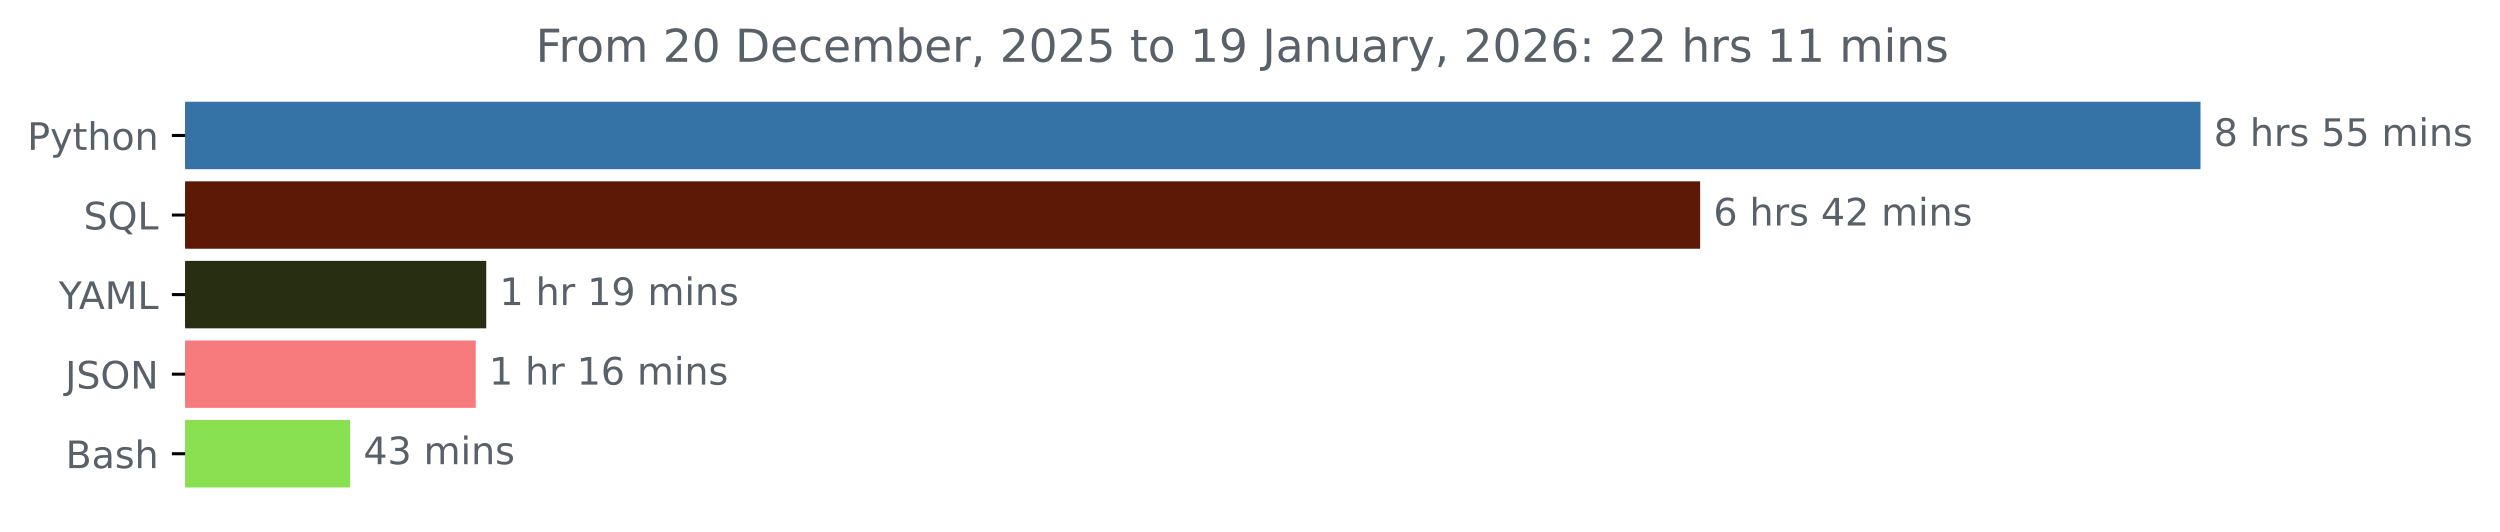
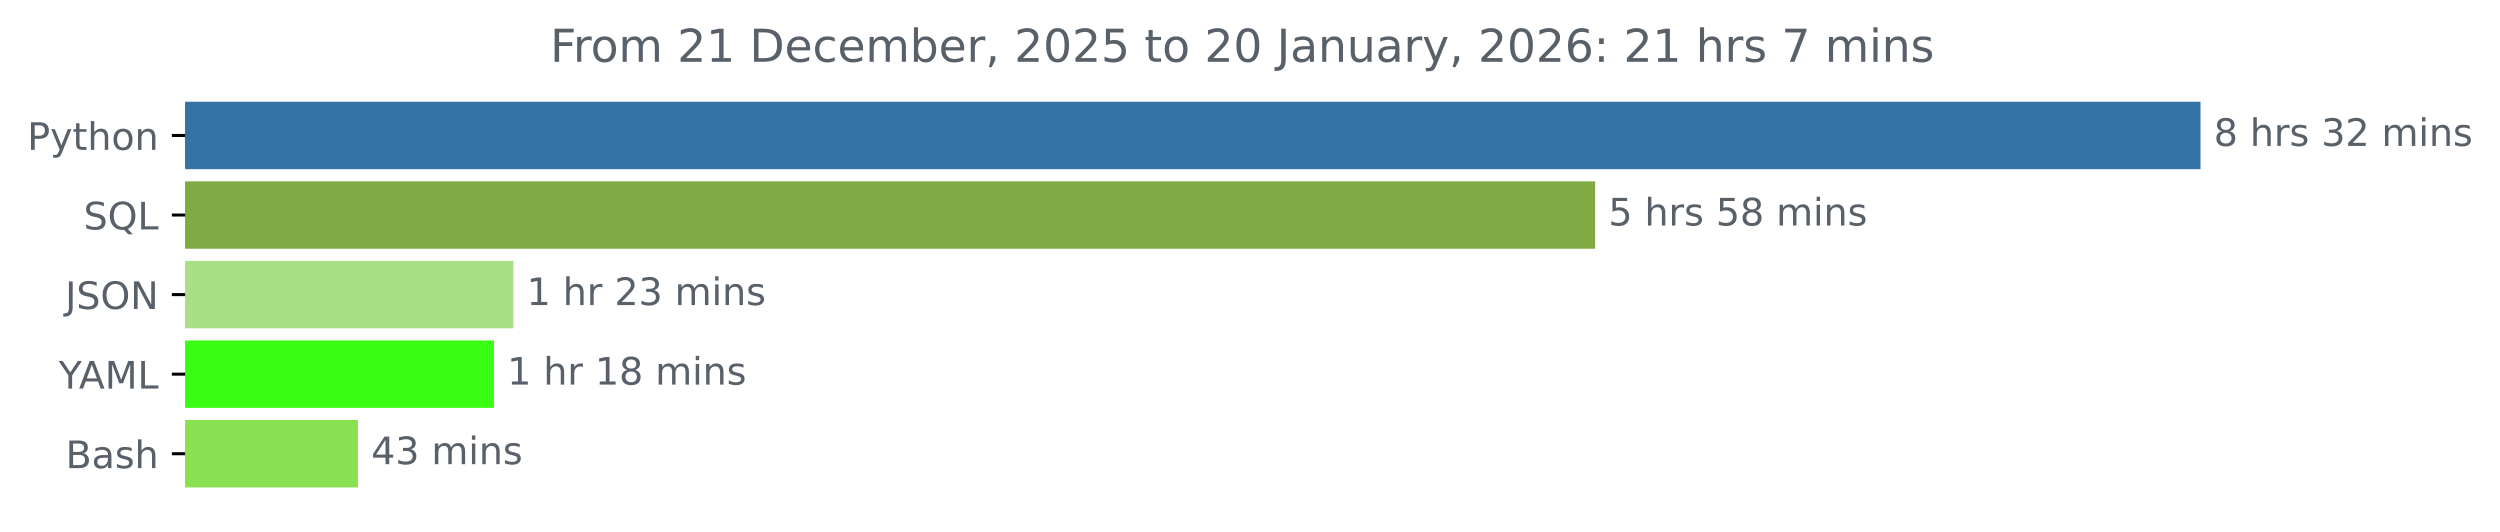
<svg xmlns="http://www.w3.org/2000/svg" xmlns:xlink="http://www.w3.org/1999/xlink" width="659.836pt" height="140.398pt" viewBox="0 0 659.836 140.398" version="1.1">
  <defs>
    <style type="text/css">*{stroke-linejoin: round; stroke-linecap: butt}</style>
  </defs>
  <g id="figure_1">
    <g id="patch_1">
      <path d="M 0 140.398  L 659.836 140.398  L 659.836 0  L 0 0  L 0 140.398  z " style="fill: none" />
    </g>
    <g id="axes_1">
      <g id="patch_2">
-         <path d="M 48.862 27.358  L 580.291 27.358  L 580.291 44.158  L 48.862 44.158  z " clip-path="url(#pd534122951)" style="fill: #3572a5; stroke: #3572a5; stroke-linejoin: miter" />
+         <path d="M 48.862 27.358  L 580.291 27.358  L 580.291 44.158  L 48.862 44.158  z " clip-path="url(#p879c2bc90f)" style="fill: #3572a5; stroke: #3572a5; stroke-linejoin: miter" />
      </g>
      <g id="patch_3">
-         <path d="M 48.862 48.358  L 448.226 48.358  L 448.226 65.158  L 48.862 65.158  z " clip-path="url(#pd534122951)" style="fill: #5d1906; stroke: #5d1906; stroke-linejoin: miter" />
+         <path d="M 48.862 48.358  L 420.507 48.358  L 420.507 65.158  L 48.862 65.158  z " clip-path="url(#p879c2bc90f)" style="fill: #80aa43; stroke: #80aa43; stroke-linejoin: miter" />
      </g>
      <g id="patch_4">
-         <path d="M 48.862 69.358  L 127.837 69.358  L 127.837 86.158  L 48.862 86.158  z " clip-path="url(#pd534122951)" style="fill: #282e11; stroke: #282e11; stroke-linejoin: miter" />
+         <path d="M 48.862 69.358  L 135.001 69.358  L 135.001 86.158  L 48.862 86.158  z " clip-path="url(#p879c2bc90f)" style="fill: #a9e087; stroke: #a9e087; stroke-linejoin: miter" />
      </g>
      <g id="patch_5">
-         <path d="M 48.862 90.358  L 125.064 90.358  L 125.064 107.158  L 48.862 107.158  z " clip-path="url(#pd534122951)" style="fill: #f77a7d; stroke: #f77a7d; stroke-linejoin: miter" />
+         <path d="M 48.862 90.358  L 129.872 90.358  L 129.872 107.158  L 48.862 107.158  z " clip-path="url(#p879c2bc90f)" style="fill: #39fe14; stroke: #39fe14; stroke-linejoin: miter" />
      </g>
      <g id="patch_6">
-         <path d="M 48.862 111.358  L 91.916 111.358  L 91.916 128.158  L 48.862 128.158  z " clip-path="url(#pd534122951)" style="fill: #89e051; stroke: #89e051; stroke-linejoin: miter" />
+         <path d="M 48.862 111.358  L 93.97 111.358  L 93.97 128.158  L 48.862 128.158  z " clip-path="url(#p879c2bc90f)" style="fill: #89e051; stroke: #89e051; stroke-linejoin: miter" />
      </g>
      <g id="matplotlib.axis_1" />
      <g id="matplotlib.axis_2">
        <g id="ytick_1">
          <g id="line2d_1">
            <defs>
-               <path id="mc3d719b12f" d="M 0 0  L -3.5 0  " style="stroke: #000000; stroke-width: 0.8" />
+               <path id="m3d161c91cc" d="M 0 0  L -3.5 0  " style="stroke: #000000; stroke-width: 0.8" />
            </defs>
            <g>
-               <use xlink:href="#mc3d719b12f" x="48.862" y="35.758" style="stroke: #000000; stroke-width: 0.8" />
+               <use xlink:href="#m3d161c91cc" x="48.862" y="35.758" style="stroke: #000000; stroke-width: 0.8" />
            </g>
          </g>
          <g id="text_1">
            <g style="fill: #586069" transform="translate(7.2 39.55734) scale(0.1 -0.1)">
              <defs>
                <path id="DejaVuSans-50" d="M 1259 4147  L 1259 2394  L 2053 2394  Q 2494 2394 2734 2622  Q 2975 2850 2975 3272  Q 2975 3691 2734 3919  Q 2494 4147 2053 4147  L 1259 4147  z M 628 4666  L 2053 4666  Q 2838 4666 3239 4311  Q 3641 3956 3641 3272  Q 3641 2581 3239 2228  Q 2838 1875 2053 1875  L 1259 1875  L 1259 0  L 628 0  L 628 4666  z " transform="scale(0.015625)" />
                <path id="DejaVuSans-79" d="M 2059 -325  Q 1816 -950 1584 -1140  Q 1353 -1331 966 -1331  L 506 -1331  L 506 -850  L 844 -850  Q 1081 -850 1212 -737  Q 1344 -625 1503 -206  L 1606 56  L 191 3500  L 800 3500  L 1894 763  L 2988 3500  L 3597 3500  L 2059 -325  z " transform="scale(0.015625)" />
                <path id="DejaVuSans-74" d="M 1172 4494  L 1172 3500  L 2356 3500  L 2356 3053  L 1172 3053  L 1172 1153  Q 1172 725 1289 603  Q 1406 481 1766 481  L 2356 481  L 2356 0  L 1766 0  Q 1100 0 847 248  Q 594 497 594 1153  L 594 3053  L 172 3053  L 172 3500  L 594 3500  L 594 4494  L 1172 4494  z " transform="scale(0.015625)" />
                <path id="DejaVuSans-68" d="M 3513 2113  L 3513 0  L 2938 0  L 2938 2094  Q 2938 2591 2744 2837  Q 2550 3084 2163 3084  Q 1697 3084 1428 2787  Q 1159 2491 1159 1978  L 1159 0  L 581 0  L 581 4863  L 1159 4863  L 1159 2956  Q 1366 3272 1645 3428  Q 1925 3584 2291 3584  Q 2894 3584 3203 3211  Q 3513 2838 3513 2113  z " transform="scale(0.015625)" />
                <path id="DejaVuSans-6f" d="M 1959 3097  Q 1497 3097 1228 2736  Q 959 2375 959 1747  Q 959 1119 1226 758  Q 1494 397 1959 397  Q 2419 397 2687 759  Q 2956 1122 2956 1747  Q 2956 2369 2687 2733  Q 2419 3097 1959 3097  z M 1959 3584  Q 2709 3584 3137 3096  Q 3566 2609 3566 1747  Q 3566 888 3137 398  Q 2709 -91 1959 -91  Q 1206 -91 779 398  Q 353 888 353 1747  Q 353 2609 779 3096  Q 1206 3584 1959 3584  z " transform="scale(0.015625)" />
                <path id="DejaVuSans-6e" d="M 3513 2113  L 3513 0  L 2938 0  L 2938 2094  Q 2938 2591 2744 2837  Q 2550 3084 2163 3084  Q 1697 3084 1428 2787  Q 1159 2491 1159 1978  L 1159 0  L 581 0  L 581 3500  L 1159 3500  L 1159 2956  Q 1366 3272 1645 3428  Q 1925 3584 2291 3584  Q 2894 3584 3203 3211  Q 3513 2838 3513 2113  z " transform="scale(0.015625)" />
              </defs>
              <use xlink:href="#DejaVuSans-50" />
              <use xlink:href="#DejaVuSans-79" x="60.303" />
              <use xlink:href="#DejaVuSans-74" x="119.482" />
              <use xlink:href="#DejaVuSans-68" x="158.691" />
              <use xlink:href="#DejaVuSans-6f" x="222.07" />
              <use xlink:href="#DejaVuSans-6e" x="283.252" />
            </g>
          </g>
        </g>
        <g id="ytick_2">
          <g id="line2d_2">
            <g>
-               <use xlink:href="#mc3d719b12f" x="48.862" y="56.758" style="stroke: #000000; stroke-width: 0.8" />
+               <use xlink:href="#m3d161c91cc" x="48.862" y="56.758" style="stroke: #000000; stroke-width: 0.8" />
            </g>
          </g>
          <g id="text_2">
            <g style="fill: #586069" transform="translate(22.07031 60.55734) scale(0.1 -0.1)">
              <defs>
                <path id="DejaVuSans-53" d="M 3425 4513  L 3425 3897  Q 3066 4069 2747 4153  Q 2428 4238 2131 4238  Q 1616 4238 1336 4038  Q 1056 3838 1056 3469  Q 1056 3159 1242 3001  Q 1428 2844 1947 2747  L 2328 2669  Q 3034 2534 3370 2195  Q 3706 1856 3706 1288  Q 3706 609 3251 259  Q 2797 -91 1919 -91  Q 1588 -91 1214 -16  Q 841 59 441 206  L 441 856  Q 825 641 1194 531  Q 1563 422 1919 422  Q 2459 422 2753 634  Q 3047 847 3047 1241  Q 3047 1584 2836 1778  Q 2625 1972 2144 2069  L 1759 2144  Q 1053 2284 737 2584  Q 422 2884 422 3419  Q 422 4038 858 4394  Q 1294 4750 2059 4750  Q 2388 4750 2728 4690  Q 3069 4631 3425 4513  z " transform="scale(0.015625)" />
                <path id="DejaVuSans-51" d="M 2522 4238  Q 1834 4238 1429 3725  Q 1025 3213 1025 2328  Q 1025 1447 1429 934  Q 1834 422 2522 422  Q 3209 422 3611 934  Q 4013 1447 4013 2328  Q 4013 3213 3611 3725  Q 3209 4238 2522 4238  z M 3406 84  L 4238 -825  L 3475 -825  L 2784 -78  Q 2681 -84 2626 -87  Q 2572 -91 2522 -91  Q 1538 -91 948 567  Q 359 1225 359 2328  Q 359 3434 948 4092  Q 1538 4750 2522 4750  Q 3503 4750 4090 4092  Q 4678 3434 4678 2328  Q 4678 1516 4351 937  Q 4025 359 3406 84  z " transform="scale(0.015625)" />
                <path id="DejaVuSans-4c" d="M 628 4666  L 1259 4666  L 1259 531  L 3531 531  L 3531 0  L 628 0  L 628 4666  z " transform="scale(0.015625)" />
              </defs>
              <use xlink:href="#DejaVuSans-53" />
              <use xlink:href="#DejaVuSans-51" x="63.477" />
              <use xlink:href="#DejaVuSans-4c" x="142.188" />
            </g>
          </g>
        </g>
        <g id="ytick_3">
          <g id="line2d_3">
            <g>
-               <use xlink:href="#mc3d719b12f" x="48.862" y="77.758" style="stroke: #000000; stroke-width: 0.8" />
+               <use xlink:href="#m3d161c91cc" x="48.862" y="77.758" style="stroke: #000000; stroke-width: 0.8" />
            </g>
          </g>
          <g id="text_3">
-             <g style="fill: #586069" transform="translate(15.48906 81.55734) scale(0.1 -0.1)">
+             <g style="fill: #586069" transform="translate(17.21094 81.55734) scale(0.1 -0.1)">
+               <defs>
+                 <path id="DejaVuSans-4a" d="M 628 4666  L 1259 4666  L 1259 325  Q 1259 -519 939 -900  Q 619 -1281 -91 -1281  L -331 -1281  L -331 -750  L -134 -750  Q 284 -750 456 -515  Q 628 -281 628 325  L 628 4666  z " transform="scale(0.015625)" />
+                 <path id="DejaVuSans-4f" d="M 2522 4238  Q 1834 4238 1429 3725  Q 1025 3213 1025 2328  Q 1025 1447 1429 934  Q 1834 422 2522 422  Q 3209 422 3611 934  Q 4013 1447 4013 2328  Q 4013 3213 3611 3725  Q 3209 4238 2522 4238  z M 2522 4750  Q 3503 4750 4090 4092  Q 4678 3434 4678 2328  Q 4678 1225 4090 567  Q 3503 -91 2522 -91  Q 1538 -91 948 565  Q 359 1222 359 2328  Q 359 3434 948 4092  Q 1538 4750 2522 4750  z " transform="scale(0.015625)" />
+                 <path id="DejaVuSans-4e" d="M 628 4666  L 1478 4666  L 3547 763  L 3547 4666  L 4159 4666  L 4159 0  L 3309 0  L 1241 3903  L 1241 0  L 628 0  L 628 4666  z " transform="scale(0.015625)" />
+               </defs>
+               <use xlink:href="#DejaVuSans-4a" />
+               <use xlink:href="#DejaVuSans-53" x="29.492" />
+               <use xlink:href="#DejaVuSans-4f" x="92.969" />
+               <use xlink:href="#DejaVuSans-4e" x="171.68" />
+             </g>
+           </g>
+         </g>
+         <g id="ytick_4">
+           <g id="line2d_4">
+             <g>
+               <use xlink:href="#m3d161c91cc" x="48.862" y="98.758" style="stroke: #000000; stroke-width: 0.8" />
+             </g>
+           </g>
+           <g id="text_4">
+             <g style="fill: #586069" transform="translate(15.48906 102.5573) scale(0.1 -0.1)">
              <defs>
                <path id="DejaVuSans-59" d="M -13 4666  L 666 4666  L 1959 2747  L 3244 4666  L 3922 4666  L 2272 2222  L 2272 0  L 1638 0  L 1638 2222  L -13 4666  z " transform="scale(0.015625)" />
                <path id="DejaVuSans-41" d="M 2188 4044  L 1331 1722  L 3047 1722  L 2188 4044  z M 1831 4666  L 2547 4666  L 4325 0  L 3669 0  L 3244 1197  L 1141 1197  L 716 0  L 50 0  L 1831 4666  z " transform="scale(0.015625)" />
                <path id="DejaVuSans-4d" d="M 628 4666  L 1569 4666  L 2759 1491  L 3956 4666  L 4897 4666  L 4897 0  L 4281 0  L 4281 4097  L 3078 897  L 2444 897  L 1241 4097  L 1241 0  L 628 0  L 628 4666  z " transform="scale(0.015625)" />
              </defs>
              <use xlink:href="#DejaVuSans-59" />
              <use xlink:href="#DejaVuSans-41" x="53.334" />
              <use xlink:href="#DejaVuSans-4d" x="121.742" />
              <use xlink:href="#DejaVuSans-4c" x="208.021" />
            </g>
          </g>
        </g>
-         <g id="ytick_4">
-           <g id="line2d_4">
-             <g>
-               <use xlink:href="#mc3d719b12f" x="48.862" y="98.758" style="stroke: #000000; stroke-width: 0.8" />
-             </g>
-           </g>
-           <g id="text_4">
-             <g style="fill: #586069" transform="translate(17.21094 102.5573) scale(0.1 -0.1)">
-               <defs>
-                 <path id="DejaVuSans-4a" d="M 628 4666  L 1259 4666  L 1259 325  Q 1259 -519 939 -900  Q 619 -1281 -91 -1281  L -331 -1281  L -331 -750  L -134 -750  Q 284 -750 456 -515  Q 628 -281 628 325  L 628 4666  z " transform="scale(0.015625)" />
-                 <path id="DejaVuSans-4f" d="M 2522 4238  Q 1834 4238 1429 3725  Q 1025 3213 1025 2328  Q 1025 1447 1429 934  Q 1834 422 2522 422  Q 3209 422 3611 934  Q 4013 1447 4013 2328  Q 4013 3213 3611 3725  Q 3209 4238 2522 4238  z M 2522 4750  Q 3503 4750 4090 4092  Q 4678 3434 4678 2328  Q 4678 1225 4090 567  Q 3503 -91 2522 -91  Q 1538 -91 948 565  Q 359 1222 359 2328  Q 359 3434 948 4092  Q 1538 4750 2522 4750  z " transform="scale(0.015625)" />
-                 <path id="DejaVuSans-4e" d="M 628 4666  L 1478 4666  L 3547 763  L 3547 4666  L 4159 4666  L 4159 0  L 3309 0  L 1241 3903  L 1241 0  L 628 0  L 628 4666  z " transform="scale(0.015625)" />
-               </defs>
-               <use xlink:href="#DejaVuSans-4a" />
-               <use xlink:href="#DejaVuSans-53" x="29.492" />
-               <use xlink:href="#DejaVuSans-4f" x="92.969" />
-               <use xlink:href="#DejaVuSans-4e" x="171.68" />
-             </g>
-           </g>
-         </g>
        <g id="ytick_5">
          <g id="line2d_5">
            <g>
-               <use xlink:href="#mc3d719b12f" x="48.862" y="119.758" style="stroke: #000000; stroke-width: 0.8" />
+               <use xlink:href="#m3d161c91cc" x="48.862" y="119.758" style="stroke: #000000; stroke-width: 0.8" />
            </g>
          </g>
          <g id="text_5">
            <g style="fill: #586069" transform="translate(17.32656 123.5573) scale(0.1 -0.1)">
              <defs>
                <path id="DejaVuSans-42" d="M 1259 2228  L 1259 519  L 2272 519  Q 2781 519 3026 730  Q 3272 941 3272 1375  Q 3272 1813 3026 2020  Q 2781 2228 2272 2228  L 1259 2228  z M 1259 4147  L 1259 2741  L 2194 2741  Q 2656 2741 2882 2914  Q 3109 3088 3109 3444  Q 3109 3797 2882 3972  Q 2656 4147 2194 4147  L 1259 4147  z M 628 4666  L 2241 4666  Q 2963 4666 3353 4366  Q 3744 4066 3744 3513  Q 3744 3084 3544 2831  Q 3344 2578 2956 2516  Q 3422 2416 3680 2098  Q 3938 1781 3938 1306  Q 3938 681 3513 340  Q 3088 0 2303 0  L 628 0  L 628 4666  z " transform="scale(0.015625)" />
                <path id="DejaVuSans-61" d="M 2194 1759  Q 1497 1759 1228 1600  Q 959 1441 959 1056  Q 959 750 1161 570  Q 1363 391 1709 391  Q 2188 391 2477 730  Q 2766 1069 2766 1631  L 2766 1759  L 2194 1759  z M 3341 1997  L 3341 0  L 2766 0  L 2766 531  Q 2569 213 2275 61  Q 1981 -91 1556 -91  Q 1019 -91 701 211  Q 384 513 384 1019  Q 384 1609 779 1909  Q 1175 2209 1959 2209  L 2766 2209  L 2766 2266  Q 2766 2663 2505 2880  Q 2244 3097 1772 3097  Q 1472 3097 1187 3025  Q 903 2953 641 2809  L 641 3341  Q 956 3463 1253 3523  Q 1550 3584 1831 3584  Q 2591 3584 2966 3190  Q 3341 2797 3341 1997  z " transform="scale(0.015625)" />
                <path id="DejaVuSans-73" d="M 2834 3397  L 2834 2853  Q 2591 2978 2328 3040  Q 2066 3103 1784 3103  Q 1356 3103 1142 2972  Q 928 2841 928 2578  Q 928 2378 1081 2264  Q 1234 2150 1697 2047  L 1894 2003  Q 2506 1872 2764 1633  Q 3022 1394 3022 966  Q 3022 478 2636 193  Q 2250 -91 1575 -91  Q 1294 -91 989 -36  Q 684 19 347 128  L 347 722  Q 666 556 975 473  Q 1284 391 1588 391  Q 1994 391 2212 530  Q 2431 669 2431 922  Q 2431 1156 2273 1281  Q 2116 1406 1581 1522  L 1381 1569  Q 847 1681 609 1914  Q 372 2147 372 2553  Q 372 3047 722 3315  Q 1072 3584 1716 3584  Q 2034 3584 2315 3537  Q 2597 3491 2834 3397  z " transform="scale(0.015625)" />
              </defs>
              <use xlink:href="#DejaVuSans-42" />
              <use xlink:href="#DejaVuSans-61" x="68.604" />
              <use xlink:href="#DejaVuSans-73" x="129.883" />
              <use xlink:href="#DejaVuSans-68" x="181.982" />
            </g>
          </g>
        </g>
      </g>
      <g id="text_6">
        <g style="fill: #586069" transform="translate(584.2911 38.5175) scale(0.1 -0.1)">
          <defs>
            <path id="DejaVuSans-38" d="M 2034 2216  Q 1584 2216 1326 1975  Q 1069 1734 1069 1313  Q 1069 891 1326 650  Q 1584 409 2034 409  Q 2484 409 2743 651  Q 3003 894 3003 1313  Q 3003 1734 2745 1975  Q 2488 2216 2034 2216  z M 1403 2484  Q 997 2584 770 2862  Q 544 3141 544 3541  Q 544 4100 942 4425  Q 1341 4750 2034 4750  Q 2731 4750 3128 4425  Q 3525 4100 3525 3541  Q 3525 3141 3298 2862  Q 3072 2584 2669 2484  Q 3125 2378 3379 2068  Q 3634 1759 3634 1313  Q 3634 634 3220 271  Q 2806 -91 2034 -91  Q 1263 -91 848 271  Q 434 634 434 1313  Q 434 1759 690 2068  Q 947 2378 1403 2484  z M 1172 3481  Q 1172 3119 1398 2916  Q 1625 2713 2034 2713  Q 2441 2713 2670 2916  Q 2900 3119 2900 3481  Q 2900 3844 2670 4047  Q 2441 4250 2034 4250  Q 1625 4250 1398 4047  Q 1172 3844 1172 3481  z " transform="scale(0.015625)" />
            <path id="DejaVuSans-20" transform="scale(0.015625)" />
            <path id="DejaVuSans-72" d="M 2631 2963  Q 2534 3019 2420 3045  Q 2306 3072 2169 3072  Q 1681 3072 1420 2755  Q 1159 2438 1159 1844  L 1159 0  L 581 0  L 581 3500  L 1159 3500  L 1159 2956  Q 1341 3275 1631 3429  Q 1922 3584 2338 3584  Q 2397 3584 2469 3576  Q 2541 3569 2628 3553  L 2631 2963  z " transform="scale(0.015625)" />
-             <path id="DejaVuSans-35" d="M 691 4666  L 3169 4666  L 3169 4134  L 1269 4134  L 1269 2991  Q 1406 3038 1543 3061  Q 1681 3084 1819 3084  Q 2600 3084 3056 2656  Q 3513 2228 3513 1497  Q 3513 744 3044 326  Q 2575 -91 1722 -91  Q 1428 -91 1123 -41  Q 819 9 494 109  L 494 744  Q 775 591 1075 516  Q 1375 441 1709 441  Q 2250 441 2565 725  Q 2881 1009 2881 1497  Q 2881 1984 2565 2268  Q 2250 2553 1709 2553  Q 1456 2553 1204 2497  Q 953 2441 691 2322  L 691 4666  z " transform="scale(0.015625)" />
+             <path id="DejaVuSans-33" d="M 2597 2516  Q 3050 2419 3304 2112  Q 3559 1806 3559 1356  Q 3559 666 3084 287  Q 2609 -91 1734 -91  Q 1441 -91 1130 -33  Q 819 25 488 141  L 488 750  Q 750 597 1062 519  Q 1375 441 1716 441  Q 2309 441 2620 675  Q 2931 909 2931 1356  Q 2931 1769 2642 2001  Q 2353 2234 1838 2234  L 1294 2234  L 1294 2753  L 1863 2753  Q 2328 2753 2575 2939  Q 2822 3125 2822 3475  Q 2822 3834 2567 4026  Q 2313 4219 1838 4219  Q 1578 4219 1281 4162  Q 984 4106 628 3988  L 628 4550  Q 988 4650 1302 4700  Q 1616 4750 1894 4750  Q 2613 4750 3031 4423  Q 3450 4097 3450 3541  Q 3450 3153 3228 2886  Q 3006 2619 2597 2516  z " transform="scale(0.015625)" />
+             <path id="DejaVuSans-32" d="M 1228 531  L 3431 531  L 3431 0  L 469 0  L 469 531  Q 828 903 1448 1529  Q 2069 2156 2228 2338  Q 2531 2678 2651 2914  Q 2772 3150 2772 3378  Q 2772 3750 2511 3984  Q 2250 4219 1831 4219  Q 1534 4219 1204 4116  Q 875 4013 500 3803  L 500 4441  Q 881 4594 1212 4672  Q 1544 4750 1819 4750  Q 2544 4750 2975 4387  Q 3406 4025 3406 3419  Q 3406 3131 3298 2873  Q 3191 2616 2906 2266  Q 2828 2175 2409 1742  Q 1991 1309 1228 531  z " transform="scale(0.015625)" />
            <path id="DejaVuSans-6d" d="M 3328 2828  Q 3544 3216 3844 3400  Q 4144 3584 4550 3584  Q 5097 3584 5394 3201  Q 5691 2819 5691 2113  L 5691 0  L 5113 0  L 5113 2094  Q 5113 2597 4934 2840  Q 4756 3084 4391 3084  Q 3944 3084 3684 2787  Q 3425 2491 3425 1978  L 3425 0  L 2847 0  L 2847 2094  Q 2847 2600 2669 2842  Q 2491 3084 2119 3084  Q 1678 3084 1418 2786  Q 1159 2488 1159 1978  L 1159 0  L 581 0  L 581 3500  L 1159 3500  L 1159 2956  Q 1356 3278 1631 3431  Q 1906 3584 2284 3584  Q 2666 3584 2933 3390  Q 3200 3197 3328 2828  z " transform="scale(0.015625)" />
            <path id="DejaVuSans-69" d="M 603 3500  L 1178 3500  L 1178 0  L 603 0  L 603 3500  z M 603 4863  L 1178 4863  L 1178 4134  L 603 4134  L 603 4863  z " transform="scale(0.015625)" />
          </defs>
          <use xlink:href="#DejaVuSans-38" />
          <use xlink:href="#DejaVuSans-20" x="63.623" />
          <use xlink:href="#DejaVuSans-68" x="95.41" />
          <use xlink:href="#DejaVuSans-72" x="158.789" />
          <use xlink:href="#DejaVuSans-73" x="199.902" />
          <use xlink:href="#DejaVuSans-20" x="252.002" />
-           <use xlink:href="#DejaVuSans-35" x="283.789" />
-           <use xlink:href="#DejaVuSans-35" x="347.412" />
-           <use xlink:href="#DejaVuSans-20" x="411.035" />
-           <use xlink:href="#DejaVuSans-6d" x="442.822" />
-           <use xlink:href="#DejaVuSans-69" x="540.234" />
-           <use xlink:href="#DejaVuSans-6e" x="568.018" />
-           <use xlink:href="#DejaVuSans-73" x="631.396" />
-         </g>
-       </g>
-       <g id="text_7">
-         <g style="fill: #586069" transform="translate(452.2263 59.5175) scale(0.1 -0.1)">
-           <defs>
-             <path id="DejaVuSans-36" d="M 2113 2584  Q 1688 2584 1439 2293  Q 1191 2003 1191 1497  Q 1191 994 1439 701  Q 1688 409 2113 409  Q 2538 409 2786 701  Q 3034 994 3034 1497  Q 3034 2003 2786 2293  Q 2538 2584 2113 2584  z M 3366 4563  L 3366 3988  Q 3128 4100 2886 4159  Q 2644 4219 2406 4219  Q 1781 4219 1451 3797  Q 1122 3375 1075 2522  Q 1259 2794 1537 2939  Q 1816 3084 2150 3084  Q 2853 3084 3261 2657  Q 3669 2231 3669 1497  Q 3669 778 3244 343  Q 2819 -91 2113 -91  Q 1303 -91 875 529  Q 447 1150 447 2328  Q 447 3434 972 4092  Q 1497 4750 2381 4750  Q 2619 4750 2861 4703  Q 3103 4656 3366 4563  z " transform="scale(0.015625)" />
-             <path id="DejaVuSans-34" d="M 2419 4116  L 825 1625  L 2419 1625  L 2419 4116  z M 2253 4666  L 3047 4666  L 3047 1625  L 3713 1625  L 3713 1100  L 3047 1100  L 3047 0  L 2419 0  L 2419 1100  L 313 1100  L 313 1709  L 2253 4666  z " transform="scale(0.015625)" />
-             <path id="DejaVuSans-32" d="M 1228 531  L 3431 531  L 3431 0  L 469 0  L 469 531  Q 828 903 1448 1529  Q 2069 2156 2228 2338  Q 2531 2678 2651 2914  Q 2772 3150 2772 3378  Q 2772 3750 2511 3984  Q 2250 4219 1831 4219  Q 1534 4219 1204 4116  Q 875 4013 500 3803  L 500 4441  Q 881 4594 1212 4672  Q 1544 4750 1819 4750  Q 2544 4750 2975 4387  Q 3406 4025 3406 3419  Q 3406 3131 3298 2873  Q 3191 2616 2906 2266  Q 2828 2175 2409 1742  Q 1991 1309 1228 531  z " transform="scale(0.015625)" />
-           </defs>
-           <use xlink:href="#DejaVuSans-36" />
-           <use xlink:href="#DejaVuSans-20" x="63.623" />
-           <use xlink:href="#DejaVuSans-68" x="95.41" />
-           <use xlink:href="#DejaVuSans-72" x="158.789" />
-           <use xlink:href="#DejaVuSans-73" x="199.902" />
-           <use xlink:href="#DejaVuSans-20" x="252.002" />
-           <use xlink:href="#DejaVuSans-34" x="283.789" />
+           <use xlink:href="#DejaVuSans-33" x="283.789" />
          <use xlink:href="#DejaVuSans-32" x="347.412" />
          <use xlink:href="#DejaVuSans-20" x="411.035" />
          <use xlink:href="#DejaVuSans-6d" x="442.822" />
          <use xlink:href="#DejaVuSans-69" x="540.234" />
          <use xlink:href="#DejaVuSans-6e" x="568.018" />
          <use xlink:href="#DejaVuSans-73" x="631.396" />
        </g>
      </g>
+       <g id="text_7">
+         <g style="fill: #586069" transform="translate(424.5074 59.5175) scale(0.1 -0.1)">
+           <defs>
+             <path id="DejaVuSans-35" d="M 691 4666  L 3169 4666  L 3169 4134  L 1269 4134  L 1269 2991  Q 1406 3038 1543 3061  Q 1681 3084 1819 3084  Q 2600 3084 3056 2656  Q 3513 2228 3513 1497  Q 3513 744 3044 326  Q 2575 -91 1722 -91  Q 1428 -91 1123 -41  Q 819 9 494 109  L 494 744  Q 775 591 1075 516  Q 1375 441 1709 441  Q 2250 441 2565 725  Q 2881 1009 2881 1497  Q 2881 1984 2565 2268  Q 2250 2553 1709 2553  Q 1456 2553 1204 2497  Q 953 2441 691 2322  L 691 4666  z " transform="scale(0.015625)" />
+           </defs>
+           <use xlink:href="#DejaVuSans-35" />
+           <use xlink:href="#DejaVuSans-20" x="63.623" />
+           <use xlink:href="#DejaVuSans-68" x="95.41" />
+           <use xlink:href="#DejaVuSans-72" x="158.789" />
+           <use xlink:href="#DejaVuSans-73" x="199.902" />
+           <use xlink:href="#DejaVuSans-20" x="252.002" />
+           <use xlink:href="#DejaVuSans-35" x="283.789" />
+           <use xlink:href="#DejaVuSans-38" x="347.412" />
+           <use xlink:href="#DejaVuSans-20" x="411.035" />
+           <use xlink:href="#DejaVuSans-6d" x="442.822" />
+           <use xlink:href="#DejaVuSans-69" x="540.234" />
+           <use xlink:href="#DejaVuSans-6e" x="568.018" />
+           <use xlink:href="#DejaVuSans-73" x="631.396" />
+         </g>
+       </g>
      <g id="text_8">
-         <g style="fill: #586069" transform="translate(131.8372 80.5175) scale(0.1 -0.1)">
+         <g style="fill: #586069" transform="translate(139.001 80.5175) scale(0.1 -0.1)">
          <defs>
            <path id="DejaVuSans-31" d="M 794 531  L 1825 531  L 1825 4091  L 703 3866  L 703 4441  L 1819 4666  L 2450 4666  L 2450 531  L 3481 531  L 3481 0  L 794 0  L 794 531  z " transform="scale(0.015625)" />
-             <path id="DejaVuSans-39" d="M 703 97  L 703 672  Q 941 559 1184 500  Q 1428 441 1663 441  Q 2288 441 2617 861  Q 2947 1281 2994 2138  Q 2813 1869 2534 1725  Q 2256 1581 1919 1581  Q 1219 1581 811 2004  Q 403 2428 403 3163  Q 403 3881 828 4315  Q 1253 4750 1959 4750  Q 2769 4750 3195 4129  Q 3622 3509 3622 2328  Q 3622 1225 3098 567  Q 2575 -91 1691 -91  Q 1453 -91 1209 -44  Q 966 3 703 97  z M 1959 2075  Q 2384 2075 2632 2365  Q 2881 2656 2881 3163  Q 2881 3666 2632 3958  Q 2384 4250 1959 4250  Q 1534 4250 1286 3958  Q 1038 3666 1038 3163  Q 1038 2656 1286 2365  Q 1534 2075 1959 2075  z " transform="scale(0.015625)" />
-           </defs>
+           </defs>
+           <use xlink:href="#DejaVuSans-31" />
+           <use xlink:href="#DejaVuSans-20" x="63.623" />
+           <use xlink:href="#DejaVuSans-68" x="95.41" />
+           <use xlink:href="#DejaVuSans-72" x="158.789" />
+           <use xlink:href="#DejaVuSans-20" x="199.902" />
+           <use xlink:href="#DejaVuSans-32" x="231.689" />
+           <use xlink:href="#DejaVuSans-33" x="295.312" />
+           <use xlink:href="#DejaVuSans-20" x="358.936" />
+           <use xlink:href="#DejaVuSans-6d" x="390.723" />
+           <use xlink:href="#DejaVuSans-69" x="488.135" />
+           <use xlink:href="#DejaVuSans-6e" x="515.918" />
+           <use xlink:href="#DejaVuSans-73" x="579.297" />
+         </g>
+       </g>
+       <g id="text_9">
+         <g style="fill: #586069" transform="translate(133.8722 101.5175) scale(0.1 -0.1)">
          <use xlink:href="#DejaVuSans-31" />
          <use xlink:href="#DejaVuSans-20" x="63.623" />
          <use xlink:href="#DejaVuSans-68" x="95.41" />
          <use xlink:href="#DejaVuSans-72" x="158.789" />
          <use xlink:href="#DejaVuSans-20" x="199.902" />
          <use xlink:href="#DejaVuSans-31" x="231.689" />
-           <use xlink:href="#DejaVuSans-39" x="295.312" />
+           <use xlink:href="#DejaVuSans-38" x="295.312" />
          <use xlink:href="#DejaVuSans-20" x="358.936" />
          <use xlink:href="#DejaVuSans-6d" x="390.723" />
          <use xlink:href="#DejaVuSans-69" x="488.135" />
          <use xlink:href="#DejaVuSans-6e" x="515.918" />
          <use xlink:href="#DejaVuSans-73" x="579.297" />
        </g>
      </g>
-       <g id="text_9">
-         <g style="fill: #586069" transform="translate(129.0639 101.5175) scale(0.1 -0.1)">
-           <use xlink:href="#DejaVuSans-31" />
-           <use xlink:href="#DejaVuSans-20" x="63.623" />
-           <use xlink:href="#DejaVuSans-68" x="95.41" />
-           <use xlink:href="#DejaVuSans-72" x="158.789" />
-           <use xlink:href="#DejaVuSans-20" x="199.902" />
-           <use xlink:href="#DejaVuSans-31" x="231.689" />
-           <use xlink:href="#DejaVuSans-36" x="295.312" />
-           <use xlink:href="#DejaVuSans-20" x="358.936" />
-           <use xlink:href="#DejaVuSans-6d" x="390.723" />
-           <use xlink:href="#DejaVuSans-69" x="488.135" />
-           <use xlink:href="#DejaVuSans-6e" x="515.918" />
-           <use xlink:href="#DejaVuSans-73" x="579.297" />
-         </g>
-       </g>
      <g id="text_10">
-         <g style="fill: #586069" transform="translate(95.91561 122.5175) scale(0.1 -0.1)">
-           <defs>
-             <path id="DejaVuSans-33" d="M 2597 2516  Q 3050 2419 3304 2112  Q 3559 1806 3559 1356  Q 3559 666 3084 287  Q 2609 -91 1734 -91  Q 1441 -91 1130 -33  Q 819 25 488 141  L 488 750  Q 750 597 1062 519  Q 1375 441 1716 441  Q 2309 441 2620 675  Q 2931 909 2931 1356  Q 2931 1769 2642 2001  Q 2353 2234 1838 2234  L 1294 2234  L 1294 2753  L 1863 2753  Q 2328 2753 2575 2939  Q 2822 3125 2822 3475  Q 2822 3834 2567 4026  Q 2313 4219 1838 4219  Q 1578 4219 1281 4162  Q 984 4106 628 3988  L 628 4550  Q 988 4650 1302 4700  Q 1616 4750 1894 4750  Q 2613 4750 3031 4423  Q 3450 4097 3450 3541  Q 3450 3153 3228 2886  Q 3006 2619 2597 2516  z " transform="scale(0.015625)" />
+         <g style="fill: #586069" transform="translate(97.97015 122.5175) scale(0.1 -0.1)">
+           <defs>
+             <path id="DejaVuSans-34" d="M 2419 4116  L 825 1625  L 2419 1625  L 2419 4116  z M 2253 4666  L 3047 4666  L 3047 1625  L 3713 1625  L 3713 1100  L 3047 1100  L 3047 0  L 2419 0  L 2419 1100  L 313 1100  L 313 1709  L 2253 4666  z " transform="scale(0.015625)" />
          </defs>
          <use xlink:href="#DejaVuSans-34" />
          <use xlink:href="#DejaVuSans-33" x="63.623" />
          <use xlink:href="#DejaVuSans-20" x="127.246" />
          <use xlink:href="#DejaVuSans-6d" x="159.033" />
          <use xlink:href="#DejaVuSans-69" x="256.445" />
          <use xlink:href="#DejaVuSans-6e" x="284.229" />
          <use xlink:href="#DejaVuSans-73" x="347.607" />
        </g>
      </g>
      <g id="text_11">
-         <g style="fill: #586069" transform="translate(141.39 16.31812) scale(0.12 -0.12)">
+         <g style="fill: #586069" transform="translate(145.2075 16.31812) scale(0.12 -0.12)">
          <defs>
            <path id="DejaVuSans-46" d="M 628 4666  L 3309 4666  L 3309 4134  L 1259 4134  L 1259 2759  L 3109 2759  L 3109 2228  L 1259 2228  L 1259 0  L 628 0  L 628 4666  z " transform="scale(0.015625)" />
-             <path id="DejaVuSans-30" d="M 2034 4250  Q 1547 4250 1301 3770  Q 1056 3291 1056 2328  Q 1056 1369 1301 889  Q 1547 409 2034 409  Q 2525 409 2770 889  Q 3016 1369 3016 2328  Q 3016 3291 2770 3770  Q 2525 4250 2034 4250  z M 2034 4750  Q 2819 4750 3233 4129  Q 3647 3509 3647 2328  Q 3647 1150 3233 529  Q 2819 -91 2034 -91  Q 1250 -91 836 529  Q 422 1150 422 2328  Q 422 3509 836 4129  Q 1250 4750 2034 4750  z " transform="scale(0.015625)" />
            <path id="DejaVuSans-44" d="M 1259 4147  L 1259 519  L 2022 519  Q 2988 519 3436 956  Q 3884 1394 3884 2338  Q 3884 3275 3436 3711  Q 2988 4147 2022 4147  L 1259 4147  z M 628 4666  L 1925 4666  Q 3281 4666 3915 4102  Q 4550 3538 4550 2338  Q 4550 1131 3912 565  Q 3275 0 1925 0  L 628 0  L 628 4666  z " transform="scale(0.015625)" />
            <path id="DejaVuSans-65" d="M 3597 1894  L 3597 1613  L 953 1613  Q 991 1019 1311 708  Q 1631 397 2203 397  Q 2534 397 2845 478  Q 3156 559 3463 722  L 3463 178  Q 3153 47 2828 -22  Q 2503 -91 2169 -91  Q 1331 -91 842 396  Q 353 884 353 1716  Q 353 2575 817 3079  Q 1281 3584 2069 3584  Q 2775 3584 3186 3129  Q 3597 2675 3597 1894  z M 3022 2063  Q 3016 2534 2758 2815  Q 2500 3097 2075 3097  Q 1594 3097 1305 2825  Q 1016 2553 972 2059  L 3022 2063  z " transform="scale(0.015625)" />
            <path id="DejaVuSans-63" d="M 3122 3366  L 3122 2828  Q 2878 2963 2633 3030  Q 2388 3097 2138 3097  Q 1578 3097 1268 2742  Q 959 2388 959 1747  Q 959 1106 1268 751  Q 1578 397 2138 397  Q 2388 397 2633 464  Q 2878 531 3122 666  L 3122 134  Q 2881 22 2623 -34  Q 2366 -91 2075 -91  Q 1284 -91 818 406  Q 353 903 353 1747  Q 353 2603 823 3093  Q 1294 3584 2113 3584  Q 2378 3584 2631 3529  Q 2884 3475 3122 3366  z " transform="scale(0.015625)" />
            <path id="DejaVuSans-62" d="M 3116 1747  Q 3116 2381 2855 2742  Q 2594 3103 2138 3103  Q 1681 3103 1420 2742  Q 1159 2381 1159 1747  Q 1159 1113 1420 752  Q 1681 391 2138 391  Q 2594 391 2855 752  Q 3116 1113 3116 1747  z M 1159 2969  Q 1341 3281 1617 3432  Q 1894 3584 2278 3584  Q 2916 3584 3314 3078  Q 3713 2572 3713 1747  Q 3713 922 3314 415  Q 2916 -91 2278 -91  Q 1894 -91 1617 61  Q 1341 213 1159 525  L 1159 0  L 581 0  L 581 4863  L 1159 4863  L 1159 2969  z " transform="scale(0.015625)" />
            <path id="DejaVuSans-2c" d="M 750 794  L 1409 794  L 1409 256  L 897 -744  L 494 -744  L 750 256  L 750 794  z " transform="scale(0.015625)" />
+             <path id="DejaVuSans-30" d="M 2034 4250  Q 1547 4250 1301 3770  Q 1056 3291 1056 2328  Q 1056 1369 1301 889  Q 1547 409 2034 409  Q 2525 409 2770 889  Q 3016 1369 3016 2328  Q 3016 3291 2770 3770  Q 2525 4250 2034 4250  z M 2034 4750  Q 2819 4750 3233 4129  Q 3647 3509 3647 2328  Q 3647 1150 3233 529  Q 2819 -91 2034 -91  Q 1250 -91 836 529  Q 422 1150 422 2328  Q 422 3509 836 4129  Q 1250 4750 2034 4750  z " transform="scale(0.015625)" />
            <path id="DejaVuSans-75" d="M 544 1381  L 544 3500  L 1119 3500  L 1119 1403  Q 1119 906 1312 657  Q 1506 409 1894 409  Q 2359 409 2629 706  Q 2900 1003 2900 1516  L 2900 3500  L 3475 3500  L 3475 0  L 2900 0  L 2900 538  Q 2691 219 2414 64  Q 2138 -91 1772 -91  Q 1169 -91 856 284  Q 544 659 544 1381  z M 1991 3584  L 1991 3584  z " transform="scale(0.015625)" />
+             <path id="DejaVuSans-36" d="M 2113 2584  Q 1688 2584 1439 2293  Q 1191 2003 1191 1497  Q 1191 994 1439 701  Q 1688 409 2113 409  Q 2538 409 2786 701  Q 3034 994 3034 1497  Q 3034 2003 2786 2293  Q 2538 2584 2113 2584  z M 3366 4563  L 3366 3988  Q 3128 4100 2886 4159  Q 2644 4219 2406 4219  Q 1781 4219 1451 3797  Q 1122 3375 1075 2522  Q 1259 2794 1537 2939  Q 1816 3084 2150 3084  Q 2853 3084 3261 2657  Q 3669 2231 3669 1497  Q 3669 778 3244 343  Q 2819 -91 2113 -91  Q 1303 -91 875 529  Q 447 1150 447 2328  Q 447 3434 972 4092  Q 1497 4750 2381 4750  Q 2619 4750 2861 4703  Q 3103 4656 3366 4563  z " transform="scale(0.015625)" />
            <path id="DejaVuSans-3a" d="M 750 794  L 1409 794  L 1409 0  L 750 0  L 750 794  z M 750 3309  L 1409 3309  L 1409 2516  L 750 2516  L 750 3309  z " transform="scale(0.015625)" />
+             <path id="DejaVuSans-37" d="M 525 4666  L 3525 4666  L 3525 4397  L 1831 0  L 1172 0  L 2766 4134  L 525 4134  L 525 4666  z " transform="scale(0.015625)" />
          </defs>
          <use xlink:href="#DejaVuSans-46" />
          <use xlink:href="#DejaVuSans-72" x="50.27" />
          <use xlink:href="#DejaVuSans-6f" x="89.133" />
          <use xlink:href="#DejaVuSans-6d" x="150.314" />
          <use xlink:href="#DejaVuSans-20" x="247.727" />
          <use xlink:href="#DejaVuSans-32" x="279.514" />
-           <use xlink:href="#DejaVuSans-30" x="343.137" />
+           <use xlink:href="#DejaVuSans-31" x="343.137" />
          <use xlink:href="#DejaVuSans-20" x="406.76" />
          <use xlink:href="#DejaVuSans-44" x="438.547" />
          <use xlink:href="#DejaVuSans-65" x="515.549" />
          <use xlink:href="#DejaVuSans-63" x="577.072" />
          <use xlink:href="#DejaVuSans-65" x="632.053" />
          <use xlink:href="#DejaVuSans-6d" x="693.576" />
          <use xlink:href="#DejaVuSans-62" x="790.988" />
          <use xlink:href="#DejaVuSans-65" x="854.465" />
          <use xlink:href="#DejaVuSans-72" x="915.988" />
          <use xlink:href="#DejaVuSans-2c" x="957.102" />
          <use xlink:href="#DejaVuSans-20" x="988.889" />
          <use xlink:href="#DejaVuSans-32" x="1020.676" />
          <use xlink:href="#DejaVuSans-30" x="1084.299" />
          <use xlink:href="#DejaVuSans-32" x="1147.922" />
          <use xlink:href="#DejaVuSans-35" x="1211.545" />
          <use xlink:href="#DejaVuSans-20" x="1275.168" />
          <use xlink:href="#DejaVuSans-74" x="1306.955" />
          <use xlink:href="#DejaVuSans-6f" x="1346.164" />
          <use xlink:href="#DejaVuSans-20" x="1407.346" />
-           <use xlink:href="#DejaVuSans-31" x="1439.133" />
-           <use xlink:href="#DejaVuSans-39" x="1502.756" />
+           <use xlink:href="#DejaVuSans-32" x="1439.133" />
+           <use xlink:href="#DejaVuSans-30" x="1502.756" />
          <use xlink:href="#DejaVuSans-20" x="1566.379" />
          <use xlink:href="#DejaVuSans-4a" x="1598.166" />
          <use xlink:href="#DejaVuSans-61" x="1627.658" />
          <use xlink:href="#DejaVuSans-6e" x="1688.938" />
          <use xlink:href="#DejaVuSans-75" x="1752.316" />
          <use xlink:href="#DejaVuSans-61" x="1815.695" />
          <use xlink:href="#DejaVuSans-72" x="1876.975" />
          <use xlink:href="#DejaVuSans-79" x="1918.088" />
          <use xlink:href="#DejaVuSans-2c" x="1977.268" />
          <use xlink:href="#DejaVuSans-20" x="2009.055" />
          <use xlink:href="#DejaVuSans-32" x="2040.842" />
          <use xlink:href="#DejaVuSans-30" x="2104.465" />
          <use xlink:href="#DejaVuSans-32" x="2168.088" />
          <use xlink:href="#DejaVuSans-36" x="2231.711" />
          <use xlink:href="#DejaVuSans-3a" x="2295.334" />
          <use xlink:href="#DejaVuSans-20" x="2329.025" />
          <use xlink:href="#DejaVuSans-32" x="2360.812" />
-           <use xlink:href="#DejaVuSans-32" x="2424.436" />
+           <use xlink:href="#DejaVuSans-31" x="2424.436" />
          <use xlink:href="#DejaVuSans-20" x="2488.059" />
          <use xlink:href="#DejaVuSans-68" x="2519.846" />
          <use xlink:href="#DejaVuSans-72" x="2583.225" />
          <use xlink:href="#DejaVuSans-73" x="2624.338" />
          <use xlink:href="#DejaVuSans-20" x="2676.438" />
-           <use xlink:href="#DejaVuSans-31" x="2708.225" />
-           <use xlink:href="#DejaVuSans-31" x="2771.848" />
-           <use xlink:href="#DejaVuSans-20" x="2835.471" />
-           <use xlink:href="#DejaVuSans-6d" x="2867.258" />
-           <use xlink:href="#DejaVuSans-69" x="2964.67" />
-           <use xlink:href="#DejaVuSans-6e" x="2992.453" />
-           <use xlink:href="#DejaVuSans-73" x="3055.832" />
+           <use xlink:href="#DejaVuSans-37" x="2708.225" />
+           <use xlink:href="#DejaVuSans-20" x="2771.848" />
+           <use xlink:href="#DejaVuSans-6d" x="2803.635" />
+           <use xlink:href="#DejaVuSans-69" x="2901.047" />
+           <use xlink:href="#DejaVuSans-6e" x="2928.83" />
+           <use xlink:href="#DejaVuSans-73" x="2992.209" />
        </g>
      </g>
    </g>
  </g>
  <defs>
-     <clipPath id="pd534122951">
+     <clipPath id="p879c2bc90f">
      <rect x="48.862" y="22.318" width="558" height="110.88" />
    </clipPath>
  </defs>
</svg>
